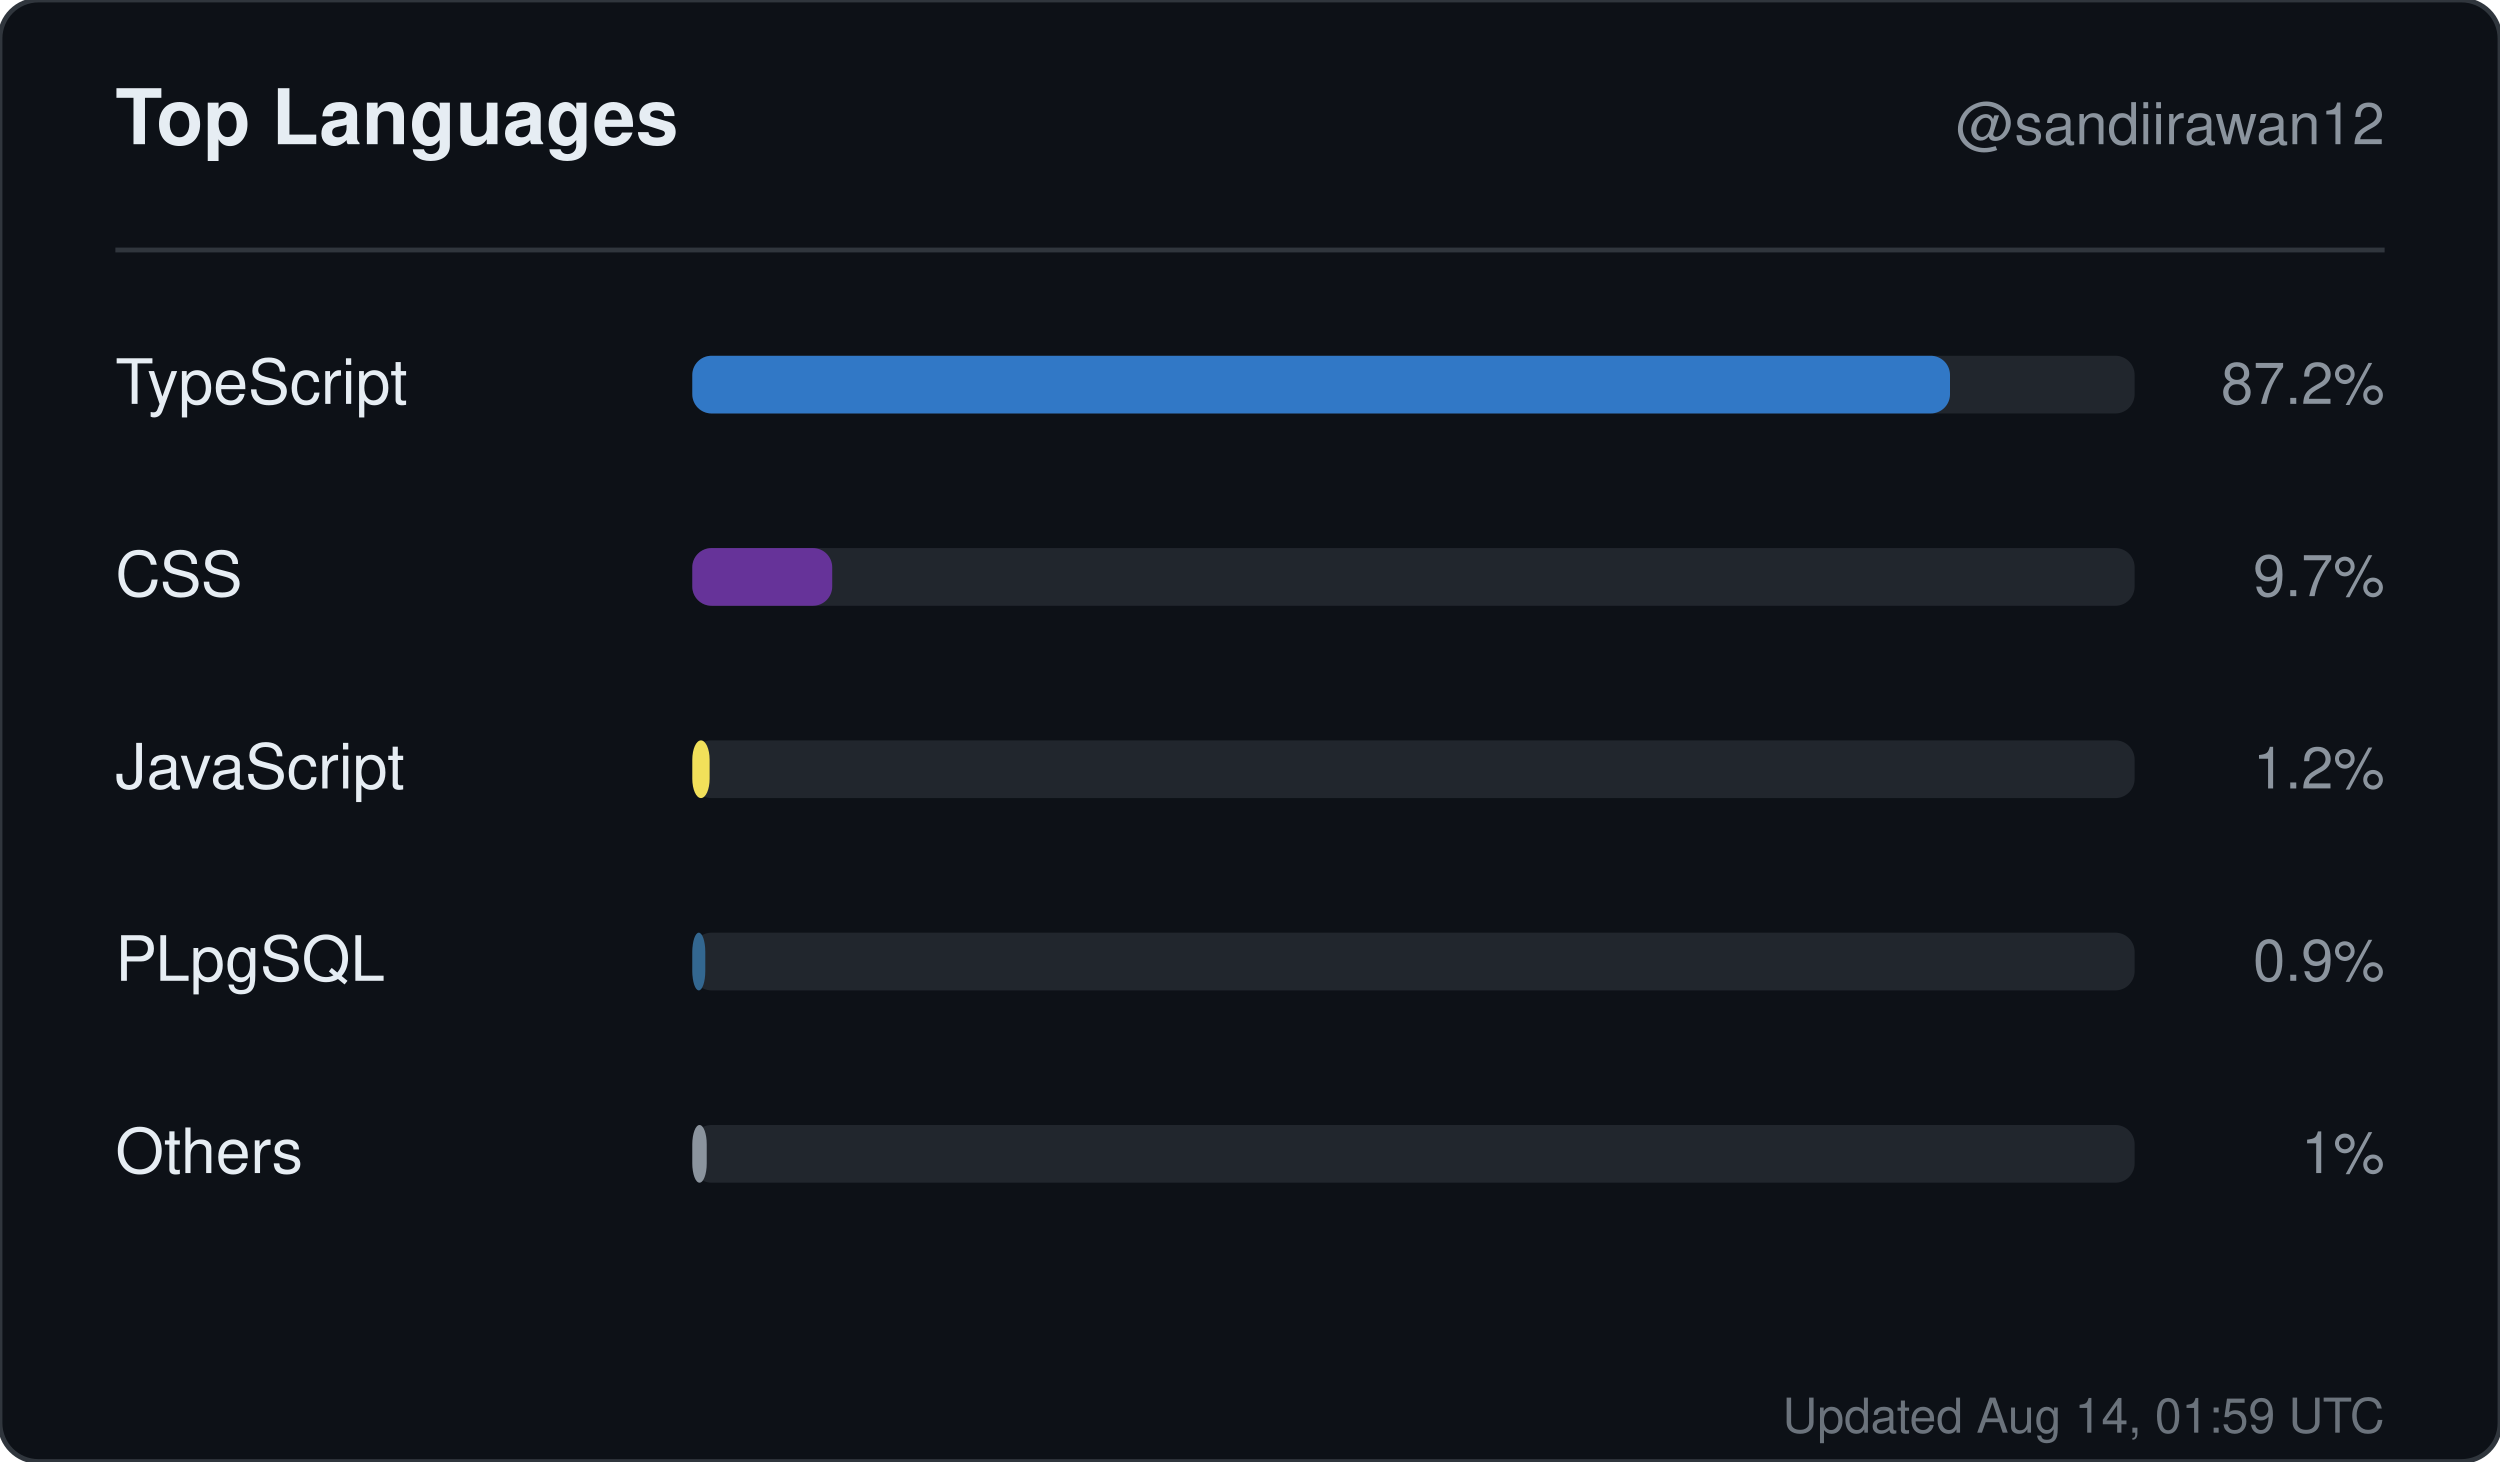
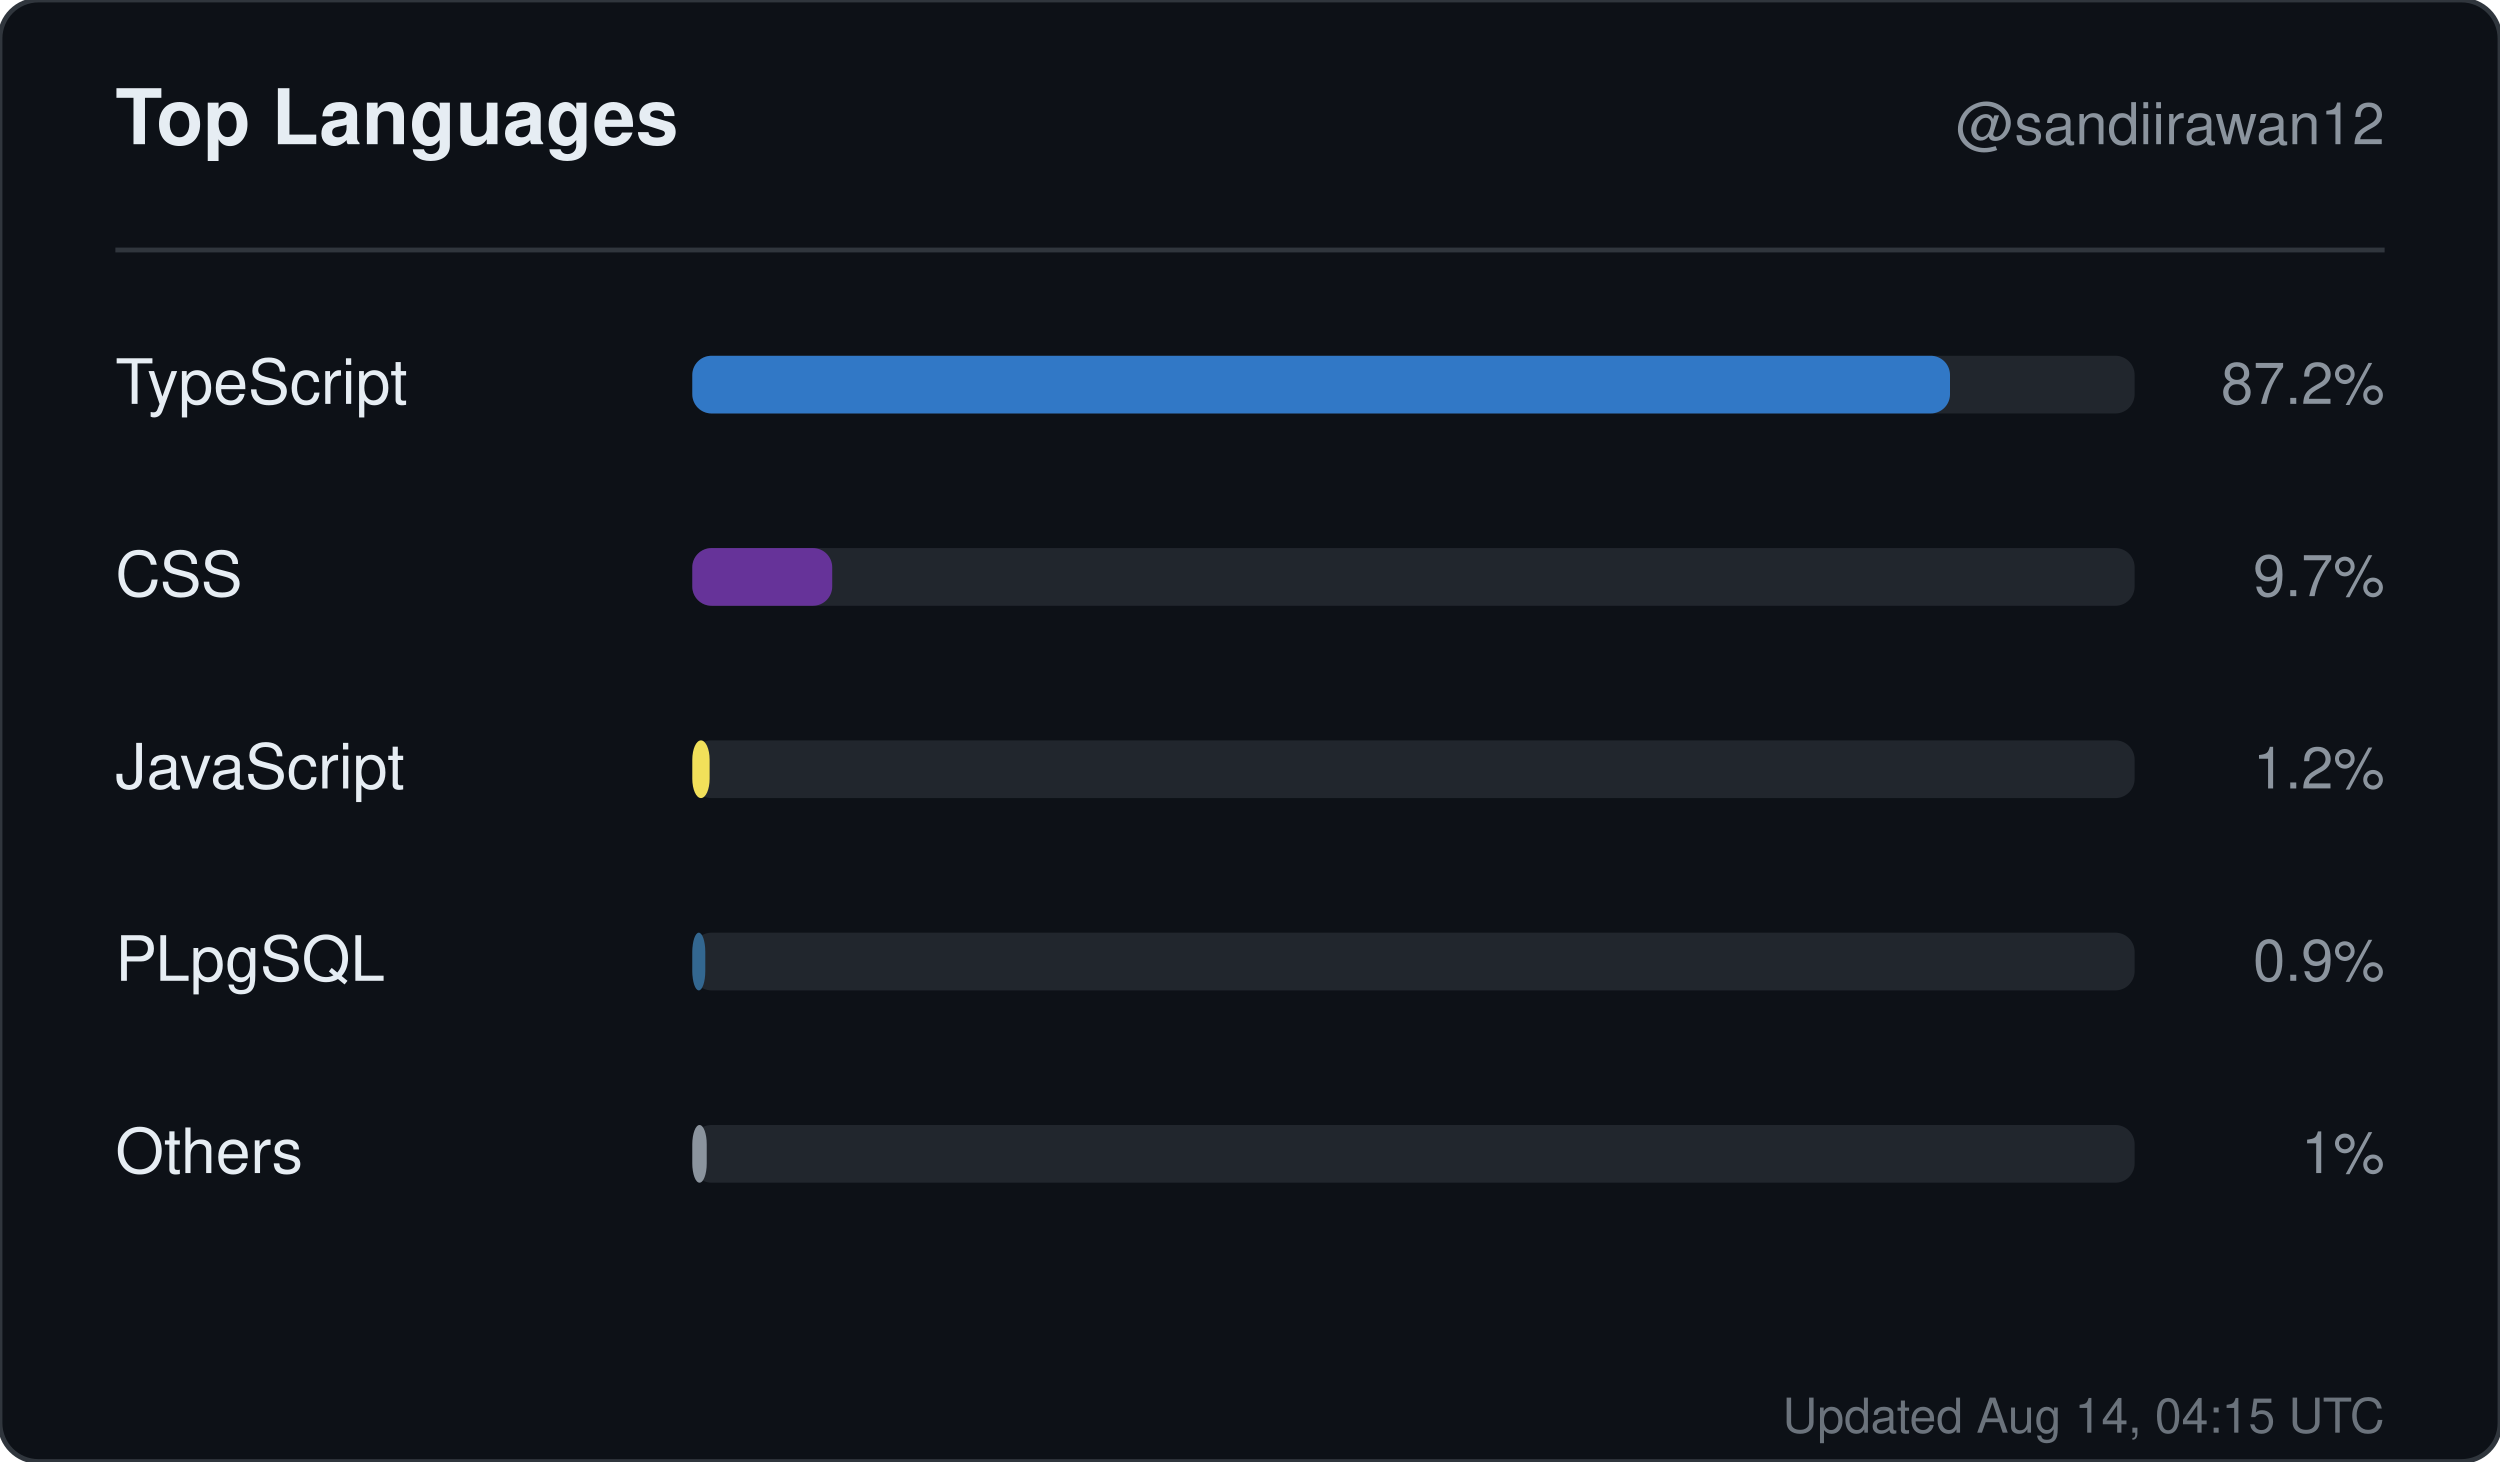
<svg xmlns="http://www.w3.org/2000/svg" width="520" height="304" viewBox="0 0 520 304" role="img" aria-label="Top languages for sandiirawan12">
  <rect width="520" height="304" rx="8" fill="#0d1117" stroke="#30363d" />
  <g font-family="-apple-system, BlinkMacSystemFont, Segoe UI, Helvetica, Arial, sans-serif">
    <text x="24" y="30" fill="#e6edf3" font-size="16" font-weight="700">Top Languages</text>
    <text x="496" y="30" fill="#8b949e" font-size="12" text-anchor="end">@sandiirawan12</text>
    <line x1="24" y1="52" x2="496" y2="52" stroke="#30363d" />
    <text x="24" y="84" fill="#e6edf3" font-size="13">TypeScript</text>
    <rect x="144" y="74" width="300" height="12" rx="4" fill="#21262d" />
    <rect x="144" y="74" width="261.6" height="12" rx="4" fill="#3178c6" />
    <text x="496" y="84" fill="#8b949e" font-size="12" text-anchor="end">87.2%</text>
    <text x="24" y="124" fill="#e6edf3" font-size="13">CSS</text>
    <rect x="144" y="114" width="300" height="12" rx="4" fill="#21262d" />
    <rect x="144" y="114" width="29.1" height="12" rx="4" fill="#663399" />
    <text x="496" y="124" fill="#8b949e" font-size="12" text-anchor="end">9.7%</text>
    <text x="24" y="164" fill="#e6edf3" font-size="13">JavaScript</text>
    <rect x="144" y="154" width="300" height="12" rx="4" fill="#21262d" />
    <rect x="144" y="154" width="3.6" height="12" rx="4" fill="#f1e05a" />
    <text x="496" y="164" fill="#8b949e" font-size="12" text-anchor="end">1.2%</text>
    <text x="24" y="204" fill="#e6edf3" font-size="13">PLpgSQL</text>
    <rect x="144" y="194" width="300" height="12" rx="4" fill="#21262d" />
    <rect x="144" y="194" width="2.7" height="12" rx="4" fill="#336790" />
    <text x="496" y="204" fill="#8b949e" font-size="12" text-anchor="end">0.9%</text>
    <text x="24" y="244" fill="#e6edf3" font-size="13">Others</text>
    <rect x="144" y="234" width="300" height="12" rx="4" fill="#21262d" />
    <rect x="144" y="234" width="3" height="12" rx="4" fill="#8b949e" />
    <text x="496" y="244" fill="#8b949e" font-size="12" text-anchor="end">1%</text>
-     <text x="496" y="298" fill="#8b949e" font-size="10" text-anchor="end" opacity="0.75">Updated Aug 14, 01:59 UTC</text>
+     <text x="496" y="298" fill="#8b949e" font-size="10" text-anchor="end" opacity="0.75">Updated Aug 14, 04:15 UTC</text>
  </g>
</svg>
